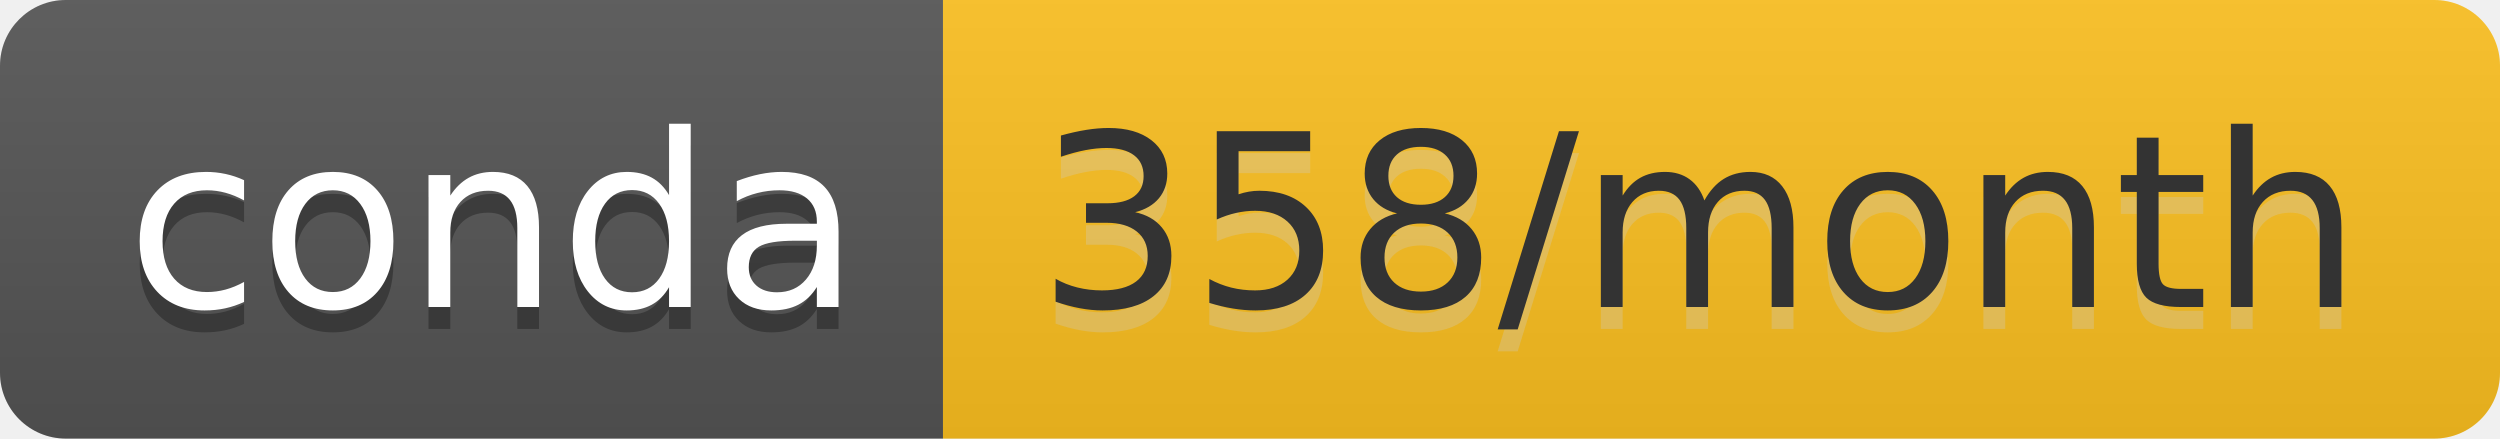
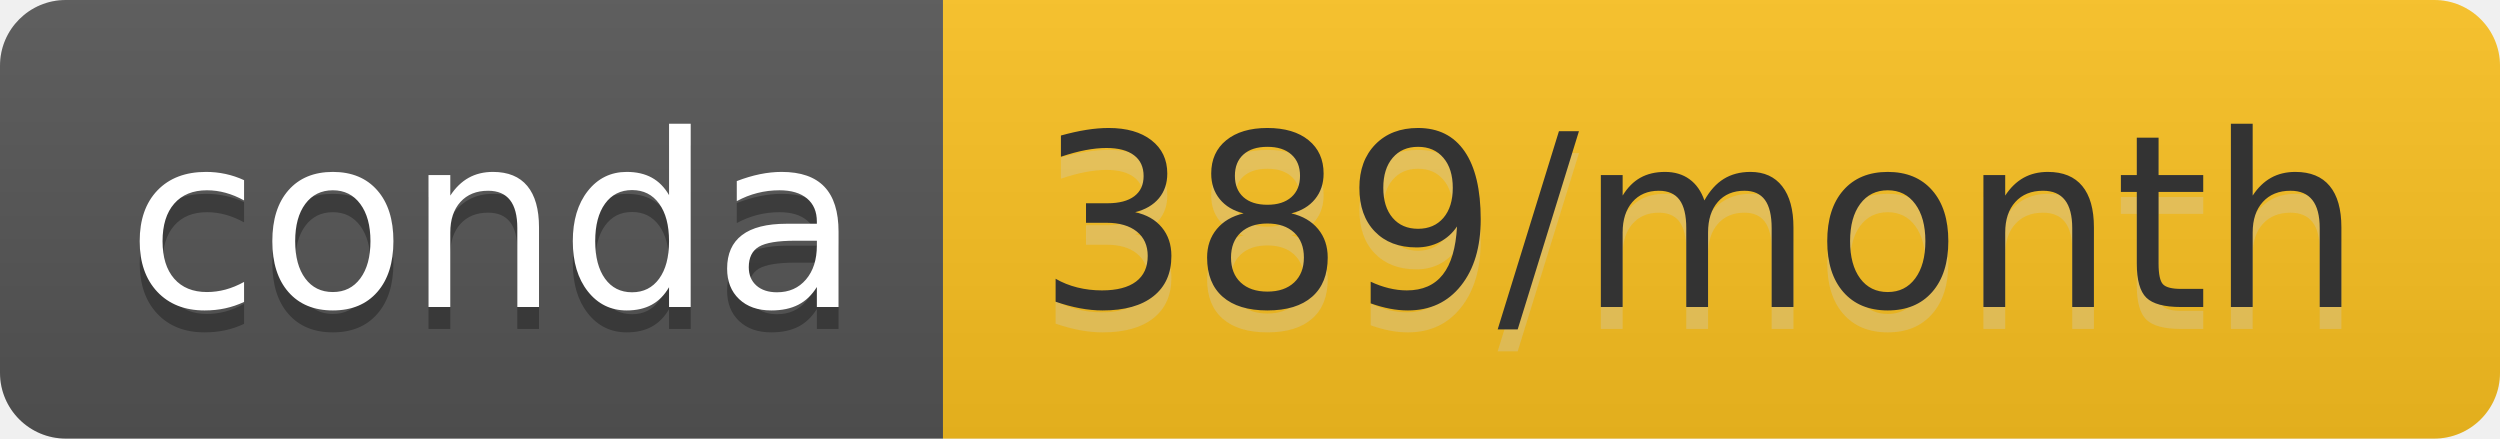
- <svg xmlns="http://www.w3.org/2000/svg" width="114" height="20" role="img" aria-label="conda: 358/month">
+ <svg xmlns="http://www.w3.org/2000/svg" width="114" height="20" role="img" aria-label="conda: 389/month">
  <linearGradient id="s" x2="0" y2="100%">
    <stop offset="0" stop-color="#bbb" stop-opacity=".1" />
    <stop offset="1" stop-opacity=".1" />
  </linearGradient>
  <clipPath id="r">
    <rect width="114" height="20" rx="3" fill="#fff" />
  </clipPath>
  <g clip-path="url(#r)">
    <rect width="43" height="20" fill="#555" />
-     <rect x="43" width="71" height="20" fill="#fdc120" />
+     <rect x="43" width="71" height="20" fill="#fcc220" />
    <rect width="114" height="20" fill="url(#s)" />
  </g>
  <g fill="#fff" text-anchor="middle" font-family="Verdana,Geneva,DejaVu Sans,sans-serif" text-rendering="geometricPrecision" font-size="110">
    <text aria-hidden="true" x="225" y="150" fill="#010101" fill-opacity=".3" transform="scale(.1)" textLength="330">conda</text>
    <text x="225" y="140" transform="scale(.1)" fill="#fff" textLength="330">conda</text>
-     <text aria-hidden="true" x="775" y="150" fill="#ccc" fill-opacity=".3" transform="scale(.1)" textLength="610">358/month</text>
-     <text x="775" y="140" transform="scale(.1)" fill="#333" textLength="610">358/month</text>
+     <text aria-hidden="true" x="775" y="150" fill="#ccc" fill-opacity=".3" transform="scale(.1)" textLength="610">389/month</text>
+     <text x="775" y="140" transform="scale(.1)" fill="#333" textLength="610">389/month</text>
  </g>
</svg>
